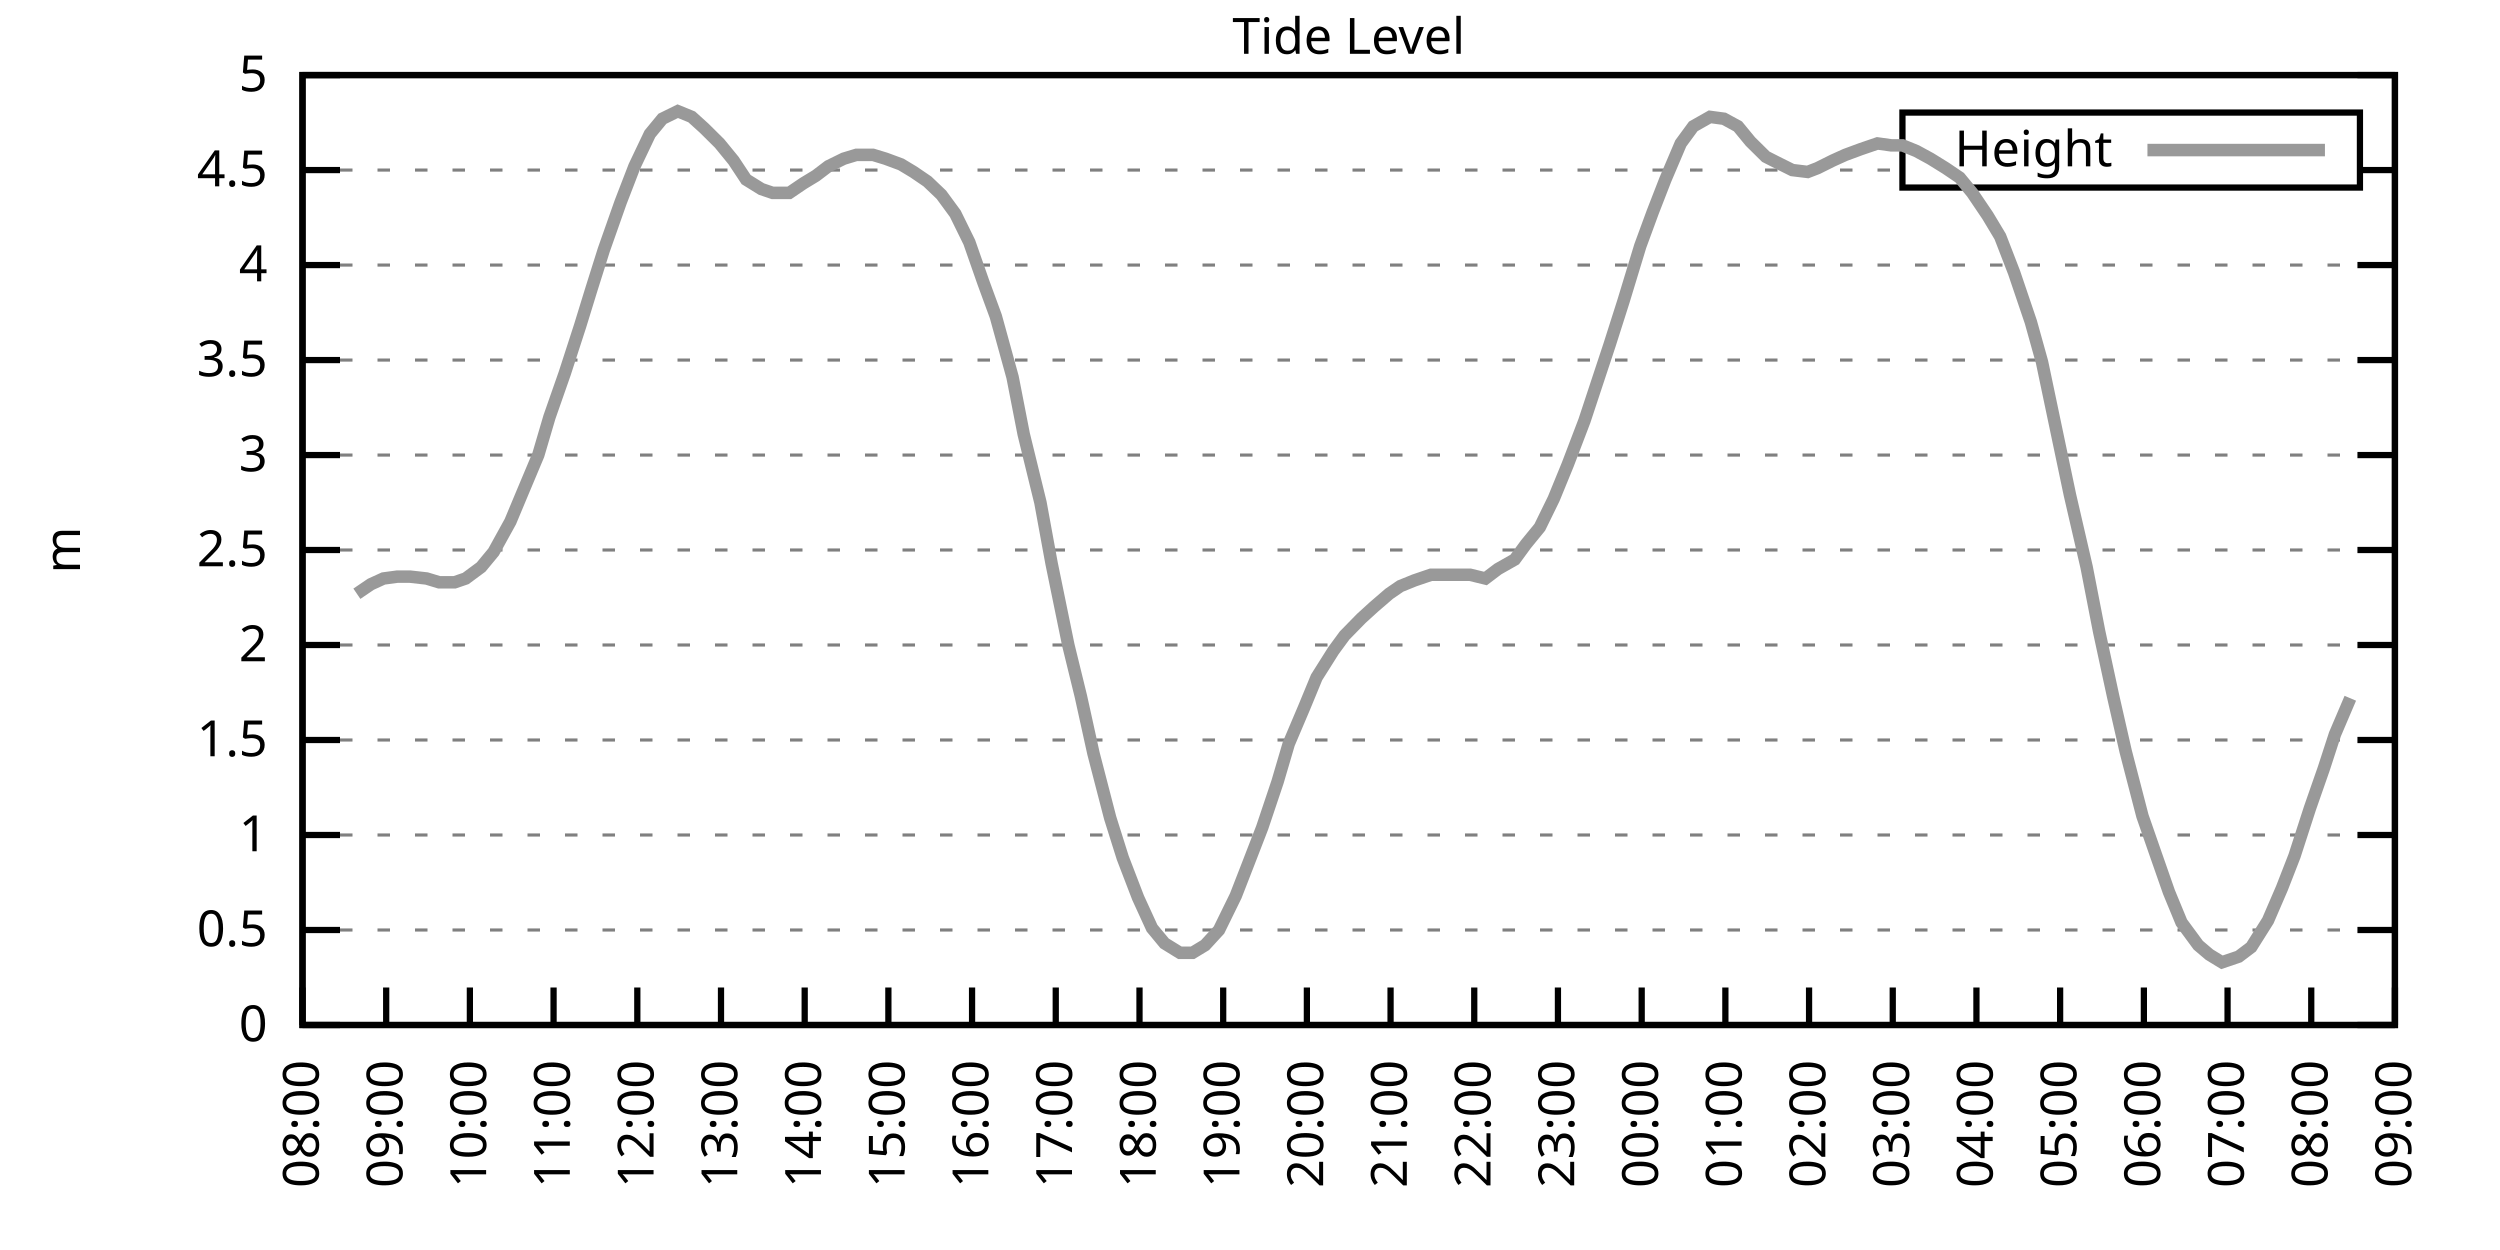
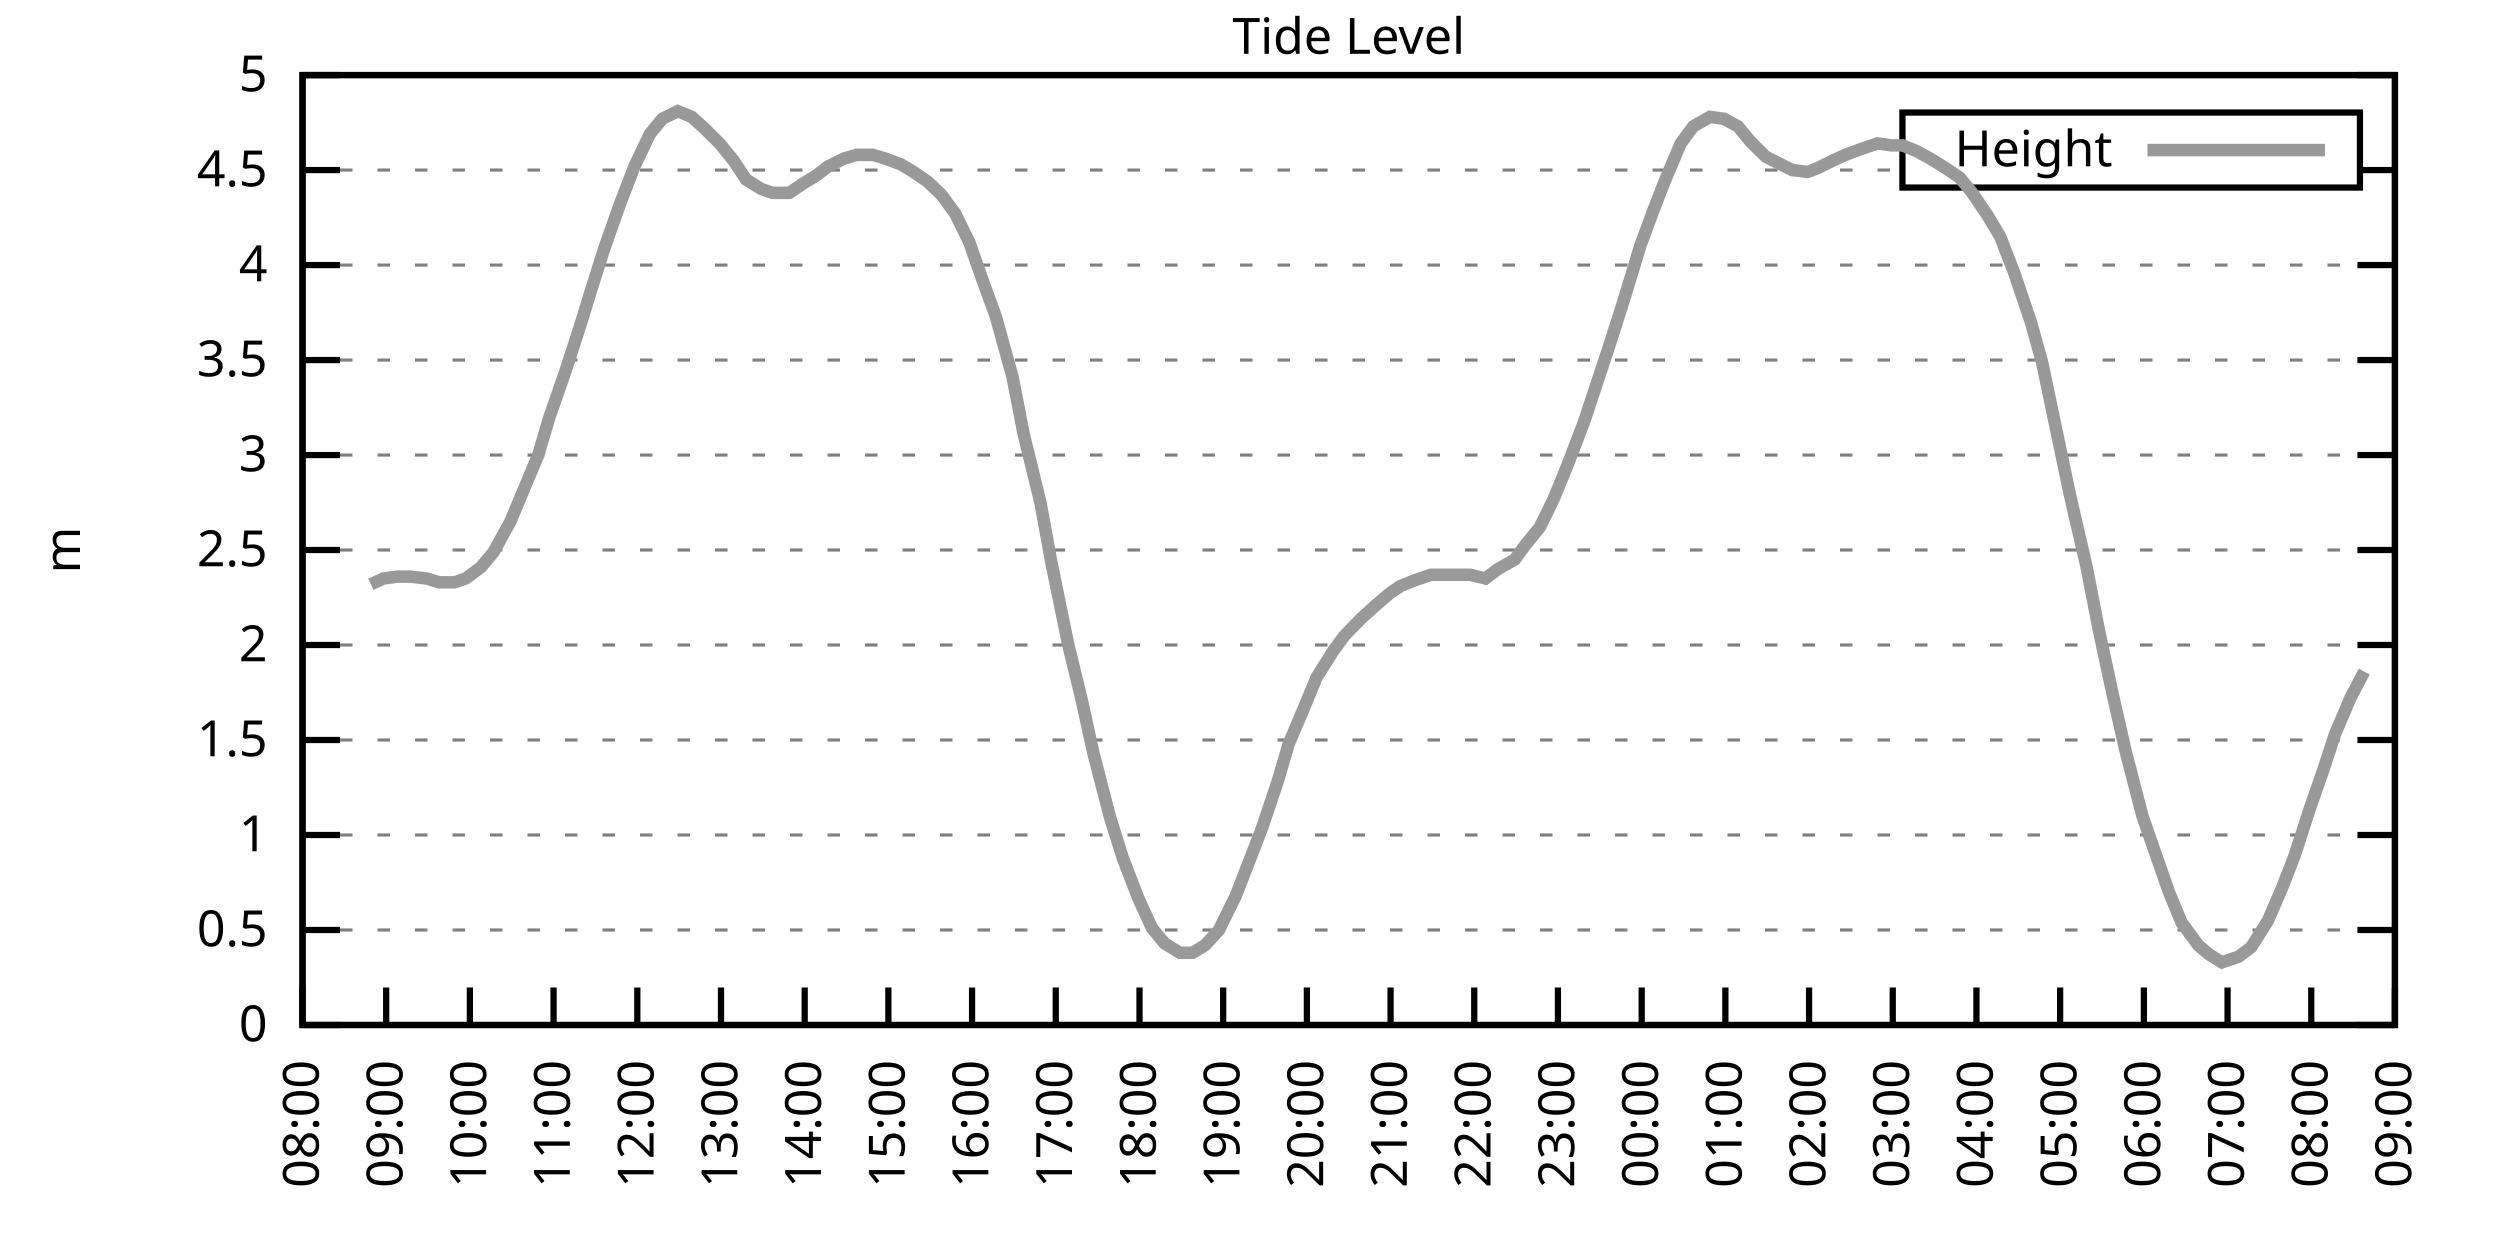
<svg xmlns="http://www.w3.org/2000/svg" xmlns:xlink="http://www.w3.org/1999/xlink" width="400" height="200" viewBox="0 0 400 200">
  <g id="gnuplot_canvas">
    <rect x="0" y="0" width="400" height="200" fill="none" />
    <defs>
      <circle id="gpDot" r="0.5" stroke-width="0.5" stroke="currentColor" />
      <path id="gpPt0" stroke-width="0.333" stroke="currentColor" d="M-1,0 h2 M0,-1 v2" />
      <path id="gpPt1" stroke-width="0.333" stroke="currentColor" d="M-1,-1 L1,1 M1,-1 L-1,1" />
      <path id="gpPt2" stroke-width="0.333" stroke="currentColor" d="M-1,0 L1,0 M0,-1 L0,1 M-1,-1 L1,1 M-1,1 L1,-1" />
      <rect id="gpPt3" stroke-width="0.333" stroke="currentColor" x="-1" y="-1" width="2" height="2" />
      <rect id="gpPt4" stroke-width="0.333" stroke="currentColor" fill="currentColor" x="-1" y="-1" width="2" height="2" />
      <circle id="gpPt5" stroke-width="0.333" stroke="currentColor" cx="0" cy="0" r="1" />
      <use xlink:href="#gpPt5" id="gpPt6" fill="currentColor" stroke="none" />
      <path id="gpPt7" stroke-width="0.333" stroke="currentColor" d="M0,-1.33 L-1.33,0.67 L1.33,0.67 z" />
      <use xlink:href="#gpPt7" id="gpPt8" fill="currentColor" stroke="none" />
      <use xlink:href="#gpPt7" id="gpPt9" stroke="currentColor" transform="rotate(180)" />
      <use xlink:href="#gpPt9" id="gpPt10" fill="currentColor" stroke="none" />
      <use xlink:href="#gpPt3" id="gpPt11" stroke="currentColor" transform="rotate(45)" />
      <use xlink:href="#gpPt11" id="gpPt12" fill="currentColor" stroke="none" />
      <path id="gpPt13" stroke-width="0.333" stroke="currentColor" d="M0,1.330 L1.265,0.411 L0.782,-1.067 L-0.782,-1.076 L-1.265,0.411 z" />
      <use xlink:href="#gpPt13" id="gpPt14" fill="currentColor" stroke="none" />
      <filter id="textbox" filterUnits="objectBoundingBox" x="0" y="0" height="1" width="1">
        <feFlood flood-color="white" flood-opacity="1" result="bgnd" />
        <feComposite in="SourceGraphic" in2="bgnd" operator="atop" />
      </filter>
      <filter id="greybox" filterUnits="objectBoundingBox" x="0" y="0" height="1" width="1">
        <feFlood flood-color="lightgrey" flood-opacity="1" result="grey" />
        <feComposite in="SourceGraphic" in2="grey" operator="atop" />
      </filter>
    </defs>
    <g fill="none" color="white" stroke="currentColor" stroke-width="1.00" stroke-linecap="butt" stroke-linejoin="miter">
</g>
    <g fill="none" color="black" stroke="currentColor" stroke-width="1.00" stroke-linecap="butt" stroke-linejoin="miter">
      <g stroke="none" shape-rendering="crispEdges">
        <polygon fill="rgb(255, 255, 255)" points="48.40,164.00 383.18,164.00 383.18,12.02 48.40,12.02 " />
      </g>
    </g>
    <g fill="none" color="black" stroke="currentColor" stroke-width="1.00" stroke-linecap="butt" stroke-linejoin="miter">
</g>
    <g fill="none" color="black" stroke="black" stroke-width="0.50" stroke-linecap="butt" stroke-linejoin="miter">
</g>
    <g fill="none" color="gray" stroke="currentColor" stroke-width="0.50" stroke-linecap="butt" stroke-linejoin="miter">
      <path stroke="gray" stroke-dasharray="2,4" class="gridline" d="M48.40,164.00 L383.19,164.00  " />
    </g>
    <g fill="none" color="gray" stroke="gray" stroke-width="1.00" stroke-linecap="butt" stroke-linejoin="miter">
</g>
    <g fill="none" color="black" stroke="currentColor" stroke-width="1.00" stroke-linecap="butt" stroke-linejoin="miter">
      <path stroke="black" d="M48.40,164.00 L54.40,164.00 M383.19,164.00 L377.19,164.00  " />
      <g transform="translate(42.80,166.60)" stroke="none" fill="black" font-family="Sans" font-size="8.00" text-anchor="end">
        <text>
          <tspan font-family="Sans"> 0</tspan>
        </text>
      </g>
    </g>
    <g fill="none" color="black" stroke="currentColor" stroke-width="1.00" stroke-linecap="butt" stroke-linejoin="miter">
</g>
    <g fill="none" color="black" stroke="black" stroke-width="0.50" stroke-linecap="butt" stroke-linejoin="miter">
</g>
    <g fill="none" color="gray" stroke="currentColor" stroke-width="0.50" stroke-linecap="butt" stroke-linejoin="miter">
      <path stroke="gray" stroke-dasharray="2,4" class="gridline" d="M48.40,148.80 L383.19,148.80  " />
    </g>
    <g fill="none" color="gray" stroke="gray" stroke-width="1.00" stroke-linecap="butt" stroke-linejoin="miter">
</g>
    <g fill="none" color="black" stroke="currentColor" stroke-width="1.00" stroke-linecap="butt" stroke-linejoin="miter">
      <path stroke="black" d="M48.40,148.80 L54.40,148.80 M383.19,148.80 L377.19,148.80  " />
      <g transform="translate(42.80,151.40)" stroke="none" fill="black" font-family="Sans" font-size="8.00" text-anchor="end">
        <text>
          <tspan font-family="Sans"> 0.5</tspan>
        </text>
      </g>
    </g>
    <g fill="none" color="black" stroke="currentColor" stroke-width="1.00" stroke-linecap="butt" stroke-linejoin="miter">
</g>
    <g fill="none" color="black" stroke="black" stroke-width="0.50" stroke-linecap="butt" stroke-linejoin="miter">
</g>
    <g fill="none" color="gray" stroke="currentColor" stroke-width="0.50" stroke-linecap="butt" stroke-linejoin="miter">
      <path stroke="gray" stroke-dasharray="2,4" class="gridline" d="M48.40,133.60 L383.19,133.60  " />
    </g>
    <g fill="none" color="gray" stroke="gray" stroke-width="1.00" stroke-linecap="butt" stroke-linejoin="miter">
</g>
    <g fill="none" color="black" stroke="currentColor" stroke-width="1.00" stroke-linecap="butt" stroke-linejoin="miter">
      <path stroke="black" d="M48.40,133.60 L54.40,133.60 M383.19,133.60 L377.19,133.60  " />
      <g transform="translate(42.80,136.20)" stroke="none" fill="black" font-family="Sans" font-size="8.00" text-anchor="end">
        <text>
          <tspan font-family="Sans"> 1</tspan>
        </text>
      </g>
    </g>
    <g fill="none" color="black" stroke="currentColor" stroke-width="1.00" stroke-linecap="butt" stroke-linejoin="miter">
</g>
    <g fill="none" color="black" stroke="black" stroke-width="0.50" stroke-linecap="butt" stroke-linejoin="miter">
</g>
    <g fill="none" color="gray" stroke="currentColor" stroke-width="0.50" stroke-linecap="butt" stroke-linejoin="miter">
      <path stroke="gray" stroke-dasharray="2,4" class="gridline" d="M48.40,118.40 L383.19,118.40  " />
    </g>
    <g fill="none" color="gray" stroke="gray" stroke-width="1.00" stroke-linecap="butt" stroke-linejoin="miter">
</g>
    <g fill="none" color="black" stroke="currentColor" stroke-width="1.00" stroke-linecap="butt" stroke-linejoin="miter">
      <path stroke="black" d="M48.40,118.40 L54.40,118.40 M383.19,118.40 L377.19,118.40  " />
      <g transform="translate(42.80,121.00)" stroke="none" fill="black" font-family="Sans" font-size="8.00" text-anchor="end">
        <text>
          <tspan font-family="Sans"> 1.5</tspan>
        </text>
      </g>
    </g>
    <g fill="none" color="black" stroke="currentColor" stroke-width="1.00" stroke-linecap="butt" stroke-linejoin="miter">
</g>
    <g fill="none" color="black" stroke="black" stroke-width="0.50" stroke-linecap="butt" stroke-linejoin="miter">
</g>
    <g fill="none" color="gray" stroke="currentColor" stroke-width="0.50" stroke-linecap="butt" stroke-linejoin="miter">
      <path stroke="gray" stroke-dasharray="2,4" class="gridline" d="M48.40,103.20 L383.19,103.20  " />
    </g>
    <g fill="none" color="gray" stroke="gray" stroke-width="1.00" stroke-linecap="butt" stroke-linejoin="miter">
</g>
    <g fill="none" color="black" stroke="currentColor" stroke-width="1.00" stroke-linecap="butt" stroke-linejoin="miter">
      <path stroke="black" d="M48.40,103.20 L54.40,103.20 M383.19,103.20 L377.19,103.20  " />
      <g transform="translate(42.80,105.80)" stroke="none" fill="black" font-family="Sans" font-size="8.00" text-anchor="end">
        <text>
          <tspan font-family="Sans"> 2</tspan>
        </text>
      </g>
    </g>
    <g fill="none" color="black" stroke="currentColor" stroke-width="1.00" stroke-linecap="butt" stroke-linejoin="miter">
</g>
    <g fill="none" color="black" stroke="black" stroke-width="0.50" stroke-linecap="butt" stroke-linejoin="miter">
</g>
    <g fill="none" color="gray" stroke="currentColor" stroke-width="0.50" stroke-linecap="butt" stroke-linejoin="miter">
      <path stroke="gray" stroke-dasharray="2,4" class="gridline" d="M48.40,88.00 L383.19,88.00  " />
    </g>
    <g fill="none" color="gray" stroke="gray" stroke-width="1.00" stroke-linecap="butt" stroke-linejoin="miter">
</g>
    <g fill="none" color="black" stroke="currentColor" stroke-width="1.00" stroke-linecap="butt" stroke-linejoin="miter">
      <path stroke="black" d="M48.40,88.00 L54.40,88.00 M383.19,88.00 L377.19,88.00  " />
      <g transform="translate(42.80,90.60)" stroke="none" fill="black" font-family="Sans" font-size="8.00" text-anchor="end">
        <text>
          <tspan font-family="Sans"> 2.5</tspan>
        </text>
      </g>
    </g>
    <g fill="none" color="black" stroke="currentColor" stroke-width="1.00" stroke-linecap="butt" stroke-linejoin="miter">
</g>
    <g fill="none" color="black" stroke="black" stroke-width="0.50" stroke-linecap="butt" stroke-linejoin="miter">
</g>
    <g fill="none" color="gray" stroke="currentColor" stroke-width="0.50" stroke-linecap="butt" stroke-linejoin="miter">
      <path stroke="gray" stroke-dasharray="2,4" class="gridline" d="M48.40,72.81 L383.19,72.81  " />
    </g>
    <g fill="none" color="gray" stroke="gray" stroke-width="1.00" stroke-linecap="butt" stroke-linejoin="miter">
</g>
    <g fill="none" color="black" stroke="currentColor" stroke-width="1.00" stroke-linecap="butt" stroke-linejoin="miter">
      <path stroke="black" d="M48.40,72.81 L54.40,72.81 M383.19,72.81 L377.19,72.81  " />
      <g transform="translate(42.80,75.41)" stroke="none" fill="black" font-family="Sans" font-size="8.00" text-anchor="end">
        <text>
          <tspan font-family="Sans"> 3</tspan>
        </text>
      </g>
    </g>
    <g fill="none" color="black" stroke="currentColor" stroke-width="1.00" stroke-linecap="butt" stroke-linejoin="miter">
</g>
    <g fill="none" color="black" stroke="black" stroke-width="0.50" stroke-linecap="butt" stroke-linejoin="miter">
</g>
    <g fill="none" color="gray" stroke="currentColor" stroke-width="0.50" stroke-linecap="butt" stroke-linejoin="miter">
      <path stroke="gray" stroke-dasharray="2,4" class="gridline" d="M48.40,57.61 L383.19,57.61  " />
    </g>
    <g fill="none" color="gray" stroke="gray" stroke-width="1.00" stroke-linecap="butt" stroke-linejoin="miter">
</g>
    <g fill="none" color="black" stroke="currentColor" stroke-width="1.00" stroke-linecap="butt" stroke-linejoin="miter">
      <path stroke="black" d="M48.40,57.61 L54.40,57.61 M383.19,57.61 L377.19,57.61  " />
      <g transform="translate(42.80,60.21)" stroke="none" fill="black" font-family="Sans" font-size="8.00" text-anchor="end">
        <text>
          <tspan font-family="Sans"> 3.5</tspan>
        </text>
      </g>
    </g>
    <g fill="none" color="black" stroke="currentColor" stroke-width="1.00" stroke-linecap="butt" stroke-linejoin="miter">
</g>
    <g fill="none" color="black" stroke="black" stroke-width="0.50" stroke-linecap="butt" stroke-linejoin="miter">
</g>
    <g fill="none" color="gray" stroke="currentColor" stroke-width="0.50" stroke-linecap="butt" stroke-linejoin="miter">
      <path stroke="gray" stroke-dasharray="2,4" class="gridline" d="M48.40,42.41 L383.19,42.41  " />
    </g>
    <g fill="none" color="gray" stroke="gray" stroke-width="1.00" stroke-linecap="butt" stroke-linejoin="miter">
</g>
    <g fill="none" color="black" stroke="currentColor" stroke-width="1.00" stroke-linecap="butt" stroke-linejoin="miter">
      <path stroke="black" d="M48.40,42.41 L54.40,42.41 M383.19,42.41 L377.19,42.41  " />
      <g transform="translate(42.80,45.01)" stroke="none" fill="black" font-family="Sans" font-size="8.00" text-anchor="end">
        <text>
          <tspan font-family="Sans"> 4</tspan>
        </text>
      </g>
    </g>
    <g fill="none" color="black" stroke="currentColor" stroke-width="1.00" stroke-linecap="butt" stroke-linejoin="miter">
</g>
    <g fill="none" color="black" stroke="black" stroke-width="0.50" stroke-linecap="butt" stroke-linejoin="miter">
</g>
    <g fill="none" color="gray" stroke="currentColor" stroke-width="0.50" stroke-linecap="butt" stroke-linejoin="miter">
      <path stroke="gray" stroke-dasharray="2,4" class="gridline" d="M48.40,27.21 L304.39,27.21 M377.59,27.21 L383.19,27.21  " />
    </g>
    <g fill="none" color="gray" stroke="gray" stroke-width="1.00" stroke-linecap="butt" stroke-linejoin="miter">
</g>
    <g fill="none" color="black" stroke="currentColor" stroke-width="1.00" stroke-linecap="butt" stroke-linejoin="miter">
      <path stroke="black" d="M48.40,27.21 L54.40,27.21 M383.19,27.21 L377.19,27.21  " />
      <g transform="translate(42.80,29.81)" stroke="none" fill="black" font-family="Sans" font-size="8.00" text-anchor="end">
        <text>
          <tspan font-family="Sans"> 4.5</tspan>
        </text>
      </g>
    </g>
    <g fill="none" color="black" stroke="currentColor" stroke-width="1.00" stroke-linecap="butt" stroke-linejoin="miter">
</g>
    <g fill="none" color="black" stroke="black" stroke-width="0.50" stroke-linecap="butt" stroke-linejoin="miter">
</g>
    <g fill="none" color="gray" stroke="currentColor" stroke-width="0.50" stroke-linecap="butt" stroke-linejoin="miter">
      <path stroke="gray" stroke-dasharray="2,4" class="gridline" d="M48.40,12.01 L383.19,12.01  " />
    </g>
    <g fill="none" color="gray" stroke="gray" stroke-width="1.00" stroke-linecap="butt" stroke-linejoin="miter">
</g>
    <g fill="none" color="black" stroke="currentColor" stroke-width="1.00" stroke-linecap="butt" stroke-linejoin="miter">
      <path stroke="black" d="M48.40,12.01 L54.40,12.01 M383.19,12.01 L377.19,12.01  " />
      <g transform="translate(42.80,14.61)" stroke="none" fill="black" font-family="Sans" font-size="8.00" text-anchor="end">
        <text>
          <tspan font-family="Sans"> 5</tspan>
        </text>
      </g>
    </g>
    <g fill="none" color="black" stroke="currentColor" stroke-width="1.00" stroke-linecap="butt" stroke-linejoin="miter">
      <path stroke="black" d="M48.40,164.00 L48.40,158.00  " />
      <g transform="translate(51.00,169.60) rotate(270.00)" stroke="none" fill="black" font-family="Sans" font-size="8.00" text-anchor="end">
        <text>
          <tspan font-family="Sans">08:00</tspan>
        </text>
      </g>
    </g>
    <g fill="none" color="black" stroke="currentColor" stroke-width="1.00" stroke-linecap="butt" stroke-linejoin="miter">
      <path stroke="black" d="M61.79,164.00 L61.79,158.00  " />
      <g transform="translate(64.39,169.60) rotate(270.00)" stroke="none" fill="black" font-family="Sans" font-size="8.00" text-anchor="end">
        <text>
          <tspan font-family="Sans">09:00</tspan>
        </text>
      </g>
    </g>
    <g fill="none" color="black" stroke="currentColor" stroke-width="1.00" stroke-linecap="butt" stroke-linejoin="miter">
      <path stroke="black" d="M75.18,164.00 L75.18,158.00  " />
      <g transform="translate(77.78,169.60) rotate(270.00)" stroke="none" fill="black" font-family="Sans" font-size="8.00" text-anchor="end">
        <text>
          <tspan font-family="Sans">10:00</tspan>
        </text>
      </g>
    </g>
    <g fill="none" color="black" stroke="currentColor" stroke-width="1.00" stroke-linecap="butt" stroke-linejoin="miter">
      <path stroke="black" d="M88.57,164.00 L88.57,158.00  " />
      <g transform="translate(91.17,169.60) rotate(270.00)" stroke="none" fill="black" font-family="Sans" font-size="8.00" text-anchor="end">
        <text>
          <tspan font-family="Sans">11:00</tspan>
        </text>
      </g>
    </g>
    <g fill="none" color="black" stroke="currentColor" stroke-width="1.00" stroke-linecap="butt" stroke-linejoin="miter">
      <path stroke="black" d="M101.97,164.00 L101.97,158.00  " />
      <g transform="translate(104.57,169.60) rotate(270.00)" stroke="none" fill="black" font-family="Sans" font-size="8.00" text-anchor="end">
        <text>
          <tspan font-family="Sans">12:00</tspan>
        </text>
      </g>
    </g>
    <g fill="none" color="black" stroke="currentColor" stroke-width="1.00" stroke-linecap="butt" stroke-linejoin="miter">
      <path stroke="black" d="M115.36,164.00 L115.36,158.00  " />
      <g transform="translate(117.96,169.60) rotate(270.00)" stroke="none" fill="black" font-family="Sans" font-size="8.00" text-anchor="end">
        <text>
          <tspan font-family="Sans">13:00</tspan>
        </text>
      </g>
    </g>
    <g fill="none" color="black" stroke="currentColor" stroke-width="1.00" stroke-linecap="butt" stroke-linejoin="miter">
      <path stroke="black" d="M128.75,164.00 L128.75,158.00  " />
      <g transform="translate(131.35,169.60) rotate(270.00)" stroke="none" fill="black" font-family="Sans" font-size="8.00" text-anchor="end">
        <text>
          <tspan font-family="Sans">14:00</tspan>
        </text>
      </g>
    </g>
    <g fill="none" color="black" stroke="currentColor" stroke-width="1.00" stroke-linecap="butt" stroke-linejoin="miter">
      <path stroke="black" d="M142.14,164.00 L142.14,158.00  " />
      <g transform="translate(144.74,169.60) rotate(270.00)" stroke="none" fill="black" font-family="Sans" font-size="8.00" text-anchor="end">
        <text>
          <tspan font-family="Sans">15:00</tspan>
        </text>
      </g>
    </g>
    <g fill="none" color="black" stroke="currentColor" stroke-width="1.00" stroke-linecap="butt" stroke-linejoin="miter">
      <path stroke="black" d="M155.53,164.00 L155.53,158.00  " />
      <g transform="translate(158.13,169.60) rotate(270.00)" stroke="none" fill="black" font-family="Sans" font-size="8.00" text-anchor="end">
        <text>
          <tspan font-family="Sans">16:00</tspan>
        </text>
      </g>
    </g>
    <g fill="none" color="black" stroke="currentColor" stroke-width="1.00" stroke-linecap="butt" stroke-linejoin="miter">
      <path stroke="black" d="M168.92,164.00 L168.92,158.00  " />
      <g transform="translate(171.52,169.60) rotate(270.00)" stroke="none" fill="black" font-family="Sans" font-size="8.00" text-anchor="end">
        <text>
          <tspan font-family="Sans">17:00</tspan>
        </text>
      </g>
    </g>
    <g fill="none" color="black" stroke="currentColor" stroke-width="1.00" stroke-linecap="butt" stroke-linejoin="miter">
      <path stroke="black" d="M182.32,164.00 L182.32,158.00  " />
      <g transform="translate(184.92,169.60) rotate(270.00)" stroke="none" fill="black" font-family="Sans" font-size="8.00" text-anchor="end">
        <text>
          <tspan font-family="Sans">18:00</tspan>
        </text>
      </g>
    </g>
    <g fill="none" color="black" stroke="currentColor" stroke-width="1.00" stroke-linecap="butt" stroke-linejoin="miter">
      <path stroke="black" d="M195.71,164.00 L195.71,158.00  " />
      <g transform="translate(198.31,169.60) rotate(270.00)" stroke="none" fill="black" font-family="Sans" font-size="8.00" text-anchor="end">
        <text>
          <tspan font-family="Sans">19:00</tspan>
        </text>
      </g>
    </g>
    <g fill="none" color="black" stroke="currentColor" stroke-width="1.00" stroke-linecap="butt" stroke-linejoin="miter">
      <path stroke="black" d="M209.10,164.00 L209.10,158.00  " />
      <g transform="translate(211.70,169.60) rotate(270.00)" stroke="none" fill="black" font-family="Sans" font-size="8.00" text-anchor="end">
        <text>
          <tspan font-family="Sans">20:00</tspan>
        </text>
      </g>
    </g>
    <g fill="none" color="black" stroke="currentColor" stroke-width="1.00" stroke-linecap="butt" stroke-linejoin="miter">
      <path stroke="black" d="M222.49,164.00 L222.49,158.00  " />
      <g transform="translate(225.09,169.60) rotate(270.00)" stroke="none" fill="black" font-family="Sans" font-size="8.00" text-anchor="end">
        <text>
          <tspan font-family="Sans">21:00</tspan>
        </text>
      </g>
    </g>
    <g fill="none" color="black" stroke="currentColor" stroke-width="1.00" stroke-linecap="butt" stroke-linejoin="miter">
      <path stroke="black" d="M235.88,164.00 L235.88,158.00  " />
      <g transform="translate(238.48,169.60) rotate(270.00)" stroke="none" fill="black" font-family="Sans" font-size="8.00" text-anchor="end">
        <text>
          <tspan font-family="Sans">22:00</tspan>
        </text>
      </g>
    </g>
    <g fill="none" color="black" stroke="currentColor" stroke-width="1.00" stroke-linecap="butt" stroke-linejoin="miter">
      <path stroke="black" d="M249.27,164.00 L249.27,158.00  " />
      <g transform="translate(251.87,169.60) rotate(270.00)" stroke="none" fill="black" font-family="Sans" font-size="8.00" text-anchor="end">
        <text>
          <tspan font-family="Sans">23:00</tspan>
        </text>
      </g>
    </g>
    <g fill="none" color="black" stroke="currentColor" stroke-width="1.00" stroke-linecap="butt" stroke-linejoin="miter">
      <path stroke="black" d="M262.67,164.00 L262.67,158.00  " />
      <g transform="translate(265.27,169.60) rotate(270.00)" stroke="none" fill="black" font-family="Sans" font-size="8.00" text-anchor="end">
        <text>
          <tspan font-family="Sans">00:00</tspan>
        </text>
      </g>
    </g>
    <g fill="none" color="black" stroke="currentColor" stroke-width="1.00" stroke-linecap="butt" stroke-linejoin="miter">
      <path stroke="black" d="M276.06,164.00 L276.06,158.00  " />
      <g transform="translate(278.66,169.60) rotate(270.00)" stroke="none" fill="black" font-family="Sans" font-size="8.00" text-anchor="end">
        <text>
          <tspan font-family="Sans">01:00</tspan>
        </text>
      </g>
    </g>
    <g fill="none" color="black" stroke="currentColor" stroke-width="1.00" stroke-linecap="butt" stroke-linejoin="miter">
      <path stroke="black" d="M289.45,164.00 L289.45,158.00  " />
      <g transform="translate(292.05,169.60) rotate(270.00)" stroke="none" fill="black" font-family="Sans" font-size="8.00" text-anchor="end">
        <text>
          <tspan font-family="Sans">02:00</tspan>
        </text>
      </g>
    </g>
    <g fill="none" color="black" stroke="currentColor" stroke-width="1.00" stroke-linecap="butt" stroke-linejoin="miter">
      <path stroke="black" d="M302.84,164.00 L302.84,158.00  " />
      <g transform="translate(305.44,169.60) rotate(270.00)" stroke="none" fill="black" font-family="Sans" font-size="8.00" text-anchor="end">
        <text>
          <tspan font-family="Sans">03:00</tspan>
        </text>
      </g>
    </g>
    <g fill="none" color="black" stroke="currentColor" stroke-width="1.00" stroke-linecap="butt" stroke-linejoin="miter">
      <path stroke="black" d="M316.23,164.00 L316.23,158.00  " />
      <g transform="translate(318.83,169.60) rotate(270.00)" stroke="none" fill="black" font-family="Sans" font-size="8.00" text-anchor="end">
        <text>
          <tspan font-family="Sans">04:00</tspan>
        </text>
      </g>
    </g>
    <g fill="none" color="black" stroke="currentColor" stroke-width="1.00" stroke-linecap="butt" stroke-linejoin="miter">
      <path stroke="black" d="M329.62,164.00 L329.62,158.00  " />
      <g transform="translate(332.22,169.60) rotate(270.00)" stroke="none" fill="black" font-family="Sans" font-size="8.00" text-anchor="end">
        <text>
          <tspan font-family="Sans">05:00</tspan>
        </text>
      </g>
    </g>
    <g fill="none" color="black" stroke="currentColor" stroke-width="1.00" stroke-linecap="butt" stroke-linejoin="miter">
      <path stroke="black" d="M343.02,164.00 L343.02,158.00  " />
      <g transform="translate(345.62,169.60) rotate(270.00)" stroke="none" fill="black" font-family="Sans" font-size="8.00" text-anchor="end">
        <text>
          <tspan font-family="Sans">06:00</tspan>
        </text>
      </g>
    </g>
    <g fill="none" color="black" stroke="currentColor" stroke-width="1.00" stroke-linecap="butt" stroke-linejoin="miter">
      <path stroke="black" d="M356.41,164.00 L356.41,158.00  " />
      <g transform="translate(359.01,169.60) rotate(270.00)" stroke="none" fill="black" font-family="Sans" font-size="8.00" text-anchor="end">
        <text>
          <tspan font-family="Sans">07:00</tspan>
        </text>
      </g>
    </g>
    <g fill="none" color="black" stroke="currentColor" stroke-width="1.00" stroke-linecap="butt" stroke-linejoin="miter">
      <path stroke="black" d="M369.80,164.00 L369.80,158.00  " />
      <g transform="translate(372.40,169.60) rotate(270.00)" stroke="none" fill="black" font-family="Sans" font-size="8.00" text-anchor="end">
        <text>
          <tspan font-family="Sans">08:00</tspan>
        </text>
      </g>
    </g>
    <g fill="none" color="black" stroke="currentColor" stroke-width="1.00" stroke-linecap="butt" stroke-linejoin="miter">
      <path stroke="black" d="M383.19,164.00 L383.19,158.00  " />
      <g transform="translate(385.79,169.60) rotate(270.00)" stroke="none" fill="black" font-family="Sans" font-size="8.00" text-anchor="end">
        <text>
          <tspan font-family="Sans">09:00</tspan>
        </text>
      </g>
    </g>
    <g fill="none" color="black" stroke="currentColor" stroke-width="1.00" stroke-linecap="butt" stroke-linejoin="miter">
</g>
    <g fill="none" color="black" stroke="currentColor" stroke-width="1.00" stroke-linecap="butt" stroke-linejoin="miter">
      <path stroke="black" d="M48.40,12.01 L48.40,164.00 L383.19,164.00 L383.19,12.01 L48.40,12.01 Z  " />
    </g>
    <g fill="none" color="black" stroke="currentColor" stroke-width="1.00" stroke-linecap="butt" stroke-linejoin="miter">
</g>
    <g fill="none" color="black" stroke="currentColor" stroke-width="1.00" stroke-linecap="butt" stroke-linejoin="miter">
      <path stroke="black" d="M304.39,30.01 L304.39,18.01 L377.59,18.01 L377.59,30.01 L304.39,30.01 Z  " />
    </g>
    <g id="Tide_level_plot_1">
      <g fill="none" color="white" stroke="black" stroke-width="2.00" stroke-linecap="butt" stroke-linejoin="miter">
</g>
      <g fill="none" color="black" stroke="currentColor" stroke-width="2.00" stroke-linecap="butt" stroke-linejoin="miter">
        <g transform="translate(337.99,26.61)" stroke="none" fill="black" font-family="Sans" font-size="8.00" text-anchor="end">
          <text>
            <tspan font-family="Sans">Height</tspan>
          </text>
        </g>
      </g>
      <g fill="none" color="black" stroke="currentColor" stroke-width="2.00" stroke-linecap="butt" stroke-linejoin="miter">
-         <path stroke="rgb(153, 153, 153)" d="M343.59,24.01 L371.99,24.01 M57.10,95.00 L59.34,93.48 L61.35,92.56 L63.58,92.26 L65.59,92.26 L68.26,92.56   L70.27,93.17 L72.73,93.17 L74.51,92.56 L76.97,90.74 L78.98,88.31 L81.66,83.45 L83.44,79.19 L86.12,72.81   L87.91,66.73 L90.36,59.73 L92.82,52.14 L94.60,46.36 L96.61,39.98 L99.29,32.38 L101.52,26.60 L103.98,21.43   L105.98,19.00 L108.44,17.79 L110.67,18.70 L112.68,20.52 L115.13,22.95 L117.37,25.69 L119.38,28.73 L121.83,30.25   L123.62,30.86 L126.29,30.86 L128.53,29.34 L130.54,28.12 L132.54,26.60 L135.00,25.39 L137.01,24.78 L139.69,24.78   L141.69,25.39 L144.15,26.30 L146.16,27.51 L148.39,29.03 L150.62,31.16 L152.85,34.20 L155.09,38.76 L157.32,45.14   L159.33,50.62 L162.01,60.34 L163.79,69.46 L166.47,80.41 L168.25,90.13 L170.93,103.20 L172.94,111.41 L174.95,120.53   L177.63,130.87 L179.64,137.25 L182.09,143.63 L184.32,148.50 L186.33,150.93 L188.79,152.45 L190.80,152.45 L192.81,151.23   L195.04,148.80 L197.72,143.33 L199.73,138.16 L201.96,132.39 L204.41,125.09 L206.20,119.01 L208.65,113.24 L210.66,108.37   L213.34,104.12 L215.13,101.68 L217.80,98.95 L219.81,97.12 L222.27,95.00 L224.05,93.78 L226.29,92.87 L228.96,91.96   L230.75,91.96 L233.43,91.96 L235.21,91.96 L237.67,92.56 L239.68,91.04 L242.36,89.52 L244.14,87.09 L246.37,84.36   L248.60,79.80 L250.84,74.33 L253.51,67.33 L255.52,61.25 L257.53,55.18 L259.76,48.18 L262.44,39.37 L264.45,33.90   L266.46,28.73 L268.92,22.95 L270.92,20.22 L273.60,18.70 L275.83,19.00 L278.07,20.22 L280.07,22.65 L282.53,25.08   L284.32,25.99 L286.77,27.21 L289.23,27.51 L290.79,26.91 L293.24,25.69 L295.25,24.78 L297.71,23.87 L300.39,22.95   L302.62,23.26 L304.40,23.26 L306.63,24.17 L308.87,25.39 L311.32,26.91 L313.55,28.42 L315.56,30.86 L318.02,34.50   L320.03,37.85 L322.26,43.62 L324.94,51.53 L326.72,57.91 L331.19,79.19 L333.86,90.74 L335.87,101.08 L338.10,111.41   L340.11,120.23 L342.79,130.56 L344.80,136.34 L347.03,142.72 L349.04,147.59 L351.72,151.23 L353.51,152.75 L355.51,153.97   L358.19,153.06 L360.20,151.54 L362.88,147.28 L365.11,142.11 L367.12,136.95 L369.58,129.35 L371.81,122.96 L373.59,117.49   L376.05,111.72  " />
+         <path stroke="rgb(153, 153, 153)" d="M343.59,24.01 L371.99,24.01 M59.34,93.48 L61.35,92.56 L63.58,92.26 L65.59,92.26 L68.26,92.56 L70.27,93.17   L72.73,93.17 L74.51,92.56 L76.97,90.74 L78.98,88.31 L81.66,83.45 L83.44,79.19 L86.12,72.81 L87.91,66.73   L90.36,59.73 L92.82,52.14 L94.60,46.36 L96.61,39.98 L99.29,32.38 L101.52,26.60 L103.98,21.43 L105.98,19.00   L108.44,17.79 L110.67,18.70 L112.68,20.52 L115.13,22.95 L117.37,25.69 L119.38,28.73 L121.83,30.25 L123.62,30.86   L126.29,30.86 L128.53,29.34 L130.54,28.12 L132.54,26.60 L135.00,25.39 L137.01,24.78 L139.69,24.78 L141.69,25.39   L144.15,26.30 L146.16,27.51 L148.39,29.03 L150.62,31.16 L152.85,34.20 L155.09,38.76 L157.32,45.14 L159.33,50.62   L162.01,60.34 L163.79,69.46 L166.47,80.41 L168.25,90.13 L170.93,103.20 L172.94,111.41 L174.95,120.53 L177.63,130.87   L179.64,137.25 L182.09,143.63 L184.32,148.50 L186.33,150.93 L188.79,152.45 L190.80,152.45 L192.81,151.23 L195.04,148.80   L197.72,143.33 L199.73,138.16 L201.96,132.39 L204.41,125.09 L206.20,119.01 L208.65,113.24 L210.66,108.37 L213.34,104.12   L215.13,101.68 L217.80,98.95 L219.81,97.12 L222.27,95.00 L224.05,93.78 L226.29,92.87 L228.96,91.96 L230.75,91.96   L233.43,91.96 L235.21,91.96 L237.67,92.56 L239.68,91.04 L242.36,89.52 L244.14,87.09 L246.37,84.36 L248.60,79.80   L250.84,74.33 L253.51,67.33 L255.52,61.25 L257.53,55.18 L259.76,48.18 L262.44,39.37 L264.45,33.90 L266.46,28.73   L268.92,22.95 L270.92,20.22 L273.60,18.70 L275.83,19.00 L278.07,20.22 L280.07,22.65 L282.53,25.08 L284.32,25.99   L286.77,27.21 L289.23,27.51 L290.79,26.91 L293.24,25.69 L295.25,24.78 L297.71,23.87 L300.39,22.95 L302.62,23.26   L304.40,23.26 L306.63,24.17 L308.87,25.39 L311.32,26.91 L313.55,28.42 L315.56,30.86 L318.02,34.50 L320.03,37.85   L322.26,43.62 L324.94,51.53 L326.72,57.91 L331.19,79.19 L333.86,90.74 L335.87,101.08 L338.10,111.41 L340.11,120.23   L342.79,130.56 L344.80,136.34 L347.03,142.72 L349.04,147.59 L351.72,151.23 L353.51,152.75 L355.51,153.97 L358.19,153.06   L360.20,151.54 L362.88,147.28 L365.11,142.11 L367.12,136.95 L369.58,129.35 L371.81,122.96 L373.59,117.49 L376.05,111.72   L378.28,107.46  " />
      </g>
    </g>
    <g fill="none" color="black" stroke="currentColor" stroke-width="2.00" stroke-linecap="butt" stroke-linejoin="miter">
</g>
    <g fill="none" color="black" stroke="black" stroke-width="1.00" stroke-linecap="butt" stroke-linejoin="miter">
</g>
    <g fill="none" color="black" stroke="currentColor" stroke-width="1.00" stroke-linecap="butt" stroke-linejoin="miter">
      <path stroke="black" d="M48.40,12.01 L48.40,164.00 L383.19,164.00 L383.19,12.01 L48.40,12.01 Z  " />
      <g transform="translate(12.80,88.01) rotate(270.00)" stroke="none" fill="black" font-family="Sans" font-size="8.00" text-anchor="middle">
        <text>
          <tspan font-family="Sans">m</tspan>
        </text>
      </g>
    </g>
    <g fill="none" color="black" stroke="currentColor" stroke-width="1.00" stroke-linecap="butt" stroke-linejoin="miter">
</g>
    <g fill="none" color="black" stroke="currentColor" stroke-width="1.00" stroke-linecap="butt" stroke-linejoin="miter">
      <g transform="translate(215.79,8.61)" stroke="none" fill="black" font-family="Sans" font-size="8.00" text-anchor="middle">
        <text>
          <tspan font-family="Sans">Tide Level</tspan>
        </text>
      </g>
    </g>
    <g fill="none" color="black" stroke="currentColor" stroke-width="1.00" stroke-linecap="butt" stroke-linejoin="miter">
</g>
  </g>
</svg>
